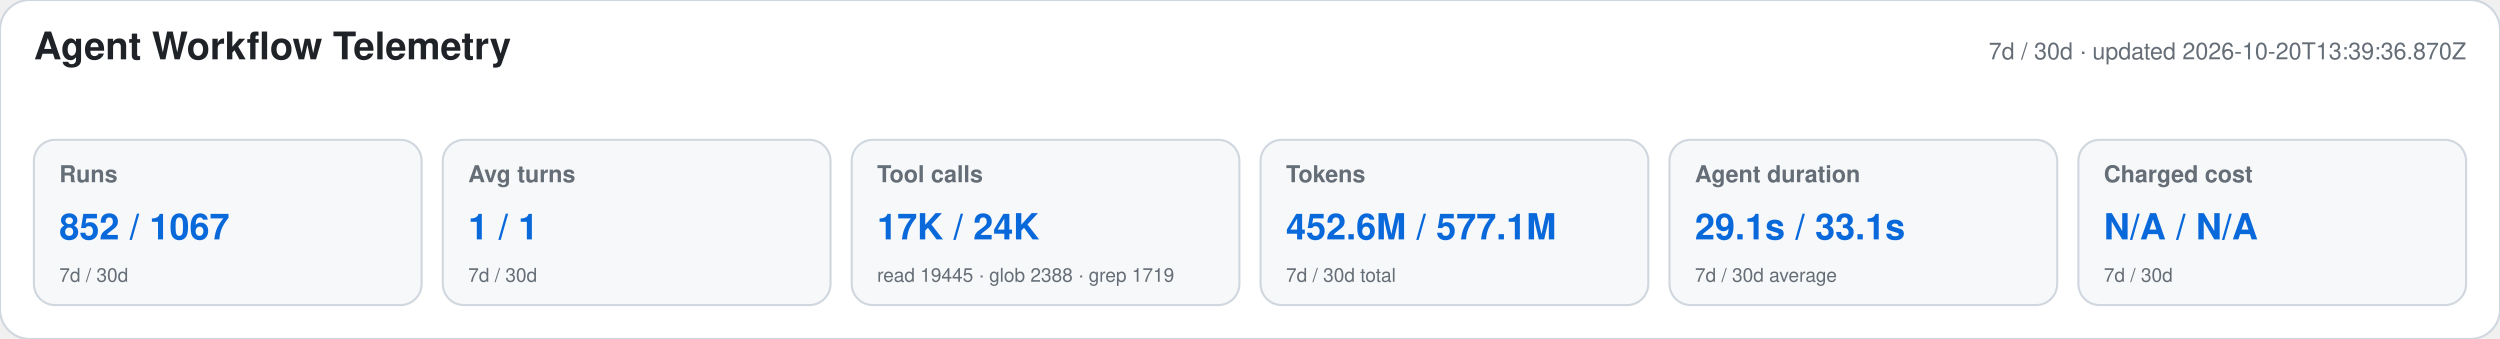
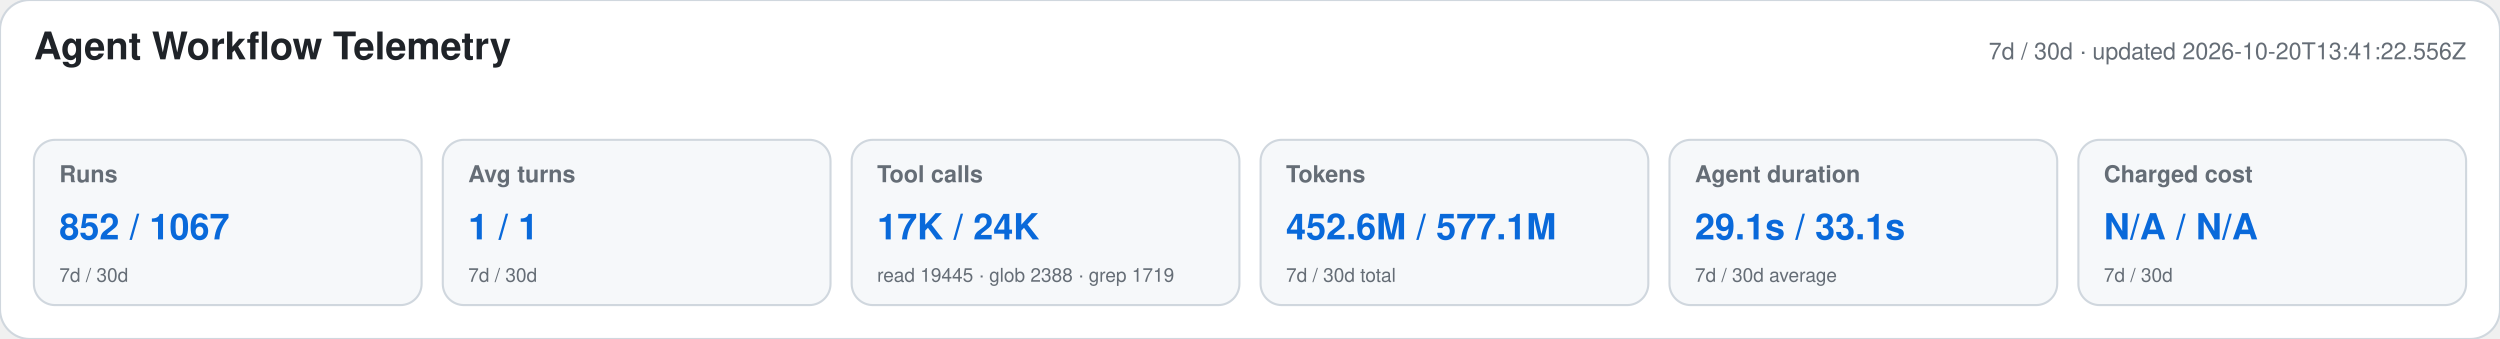
<svg xmlns="http://www.w3.org/2000/svg" width="1180" height="160" viewBox="0 0 1180 160" role="img" aria-labelledby="title desc">
  <style>text{font-family:-apple-system,BlinkMacSystemFont,"Segoe UI",Helvetica,Arial,sans-serif}.heading{font-size:18px;font-weight:650;fill:#1f2328}.meta,.label,.secondary{fill:#656d76}.meta,.label{font-size:11px}.label{font-weight:600}.primary{font-size:17px;font-weight:700;fill:#0969da}.secondary{font-size:9px}</style>
  <rect width="1180" height="160" rx="14" fill="#ffffff" stroke="#d0d7de" />
  <text x="16" y="28" class="heading">Agent Workflow Telemetry</text>
-   <text x="1164" y="28" text-anchor="end" class="meta">7d / 30d · updated 2026-10-20T13:39:36.870Z</text>
+   <text x="1164" y="28" text-anchor="end" class="meta">7d / 30d · updated 2026-10-20T13:41:22.556Z</text>
  <g>
    <rect x="16" y="66" width="183" height="78" rx="10" fill="#f6f8fa" stroke="#d0d7de" />
    <text x="28" y="86" class="label">Runs</text>
    <text x="28" y="113" class="primary">852 / 1067</text>
    <text x="28" y="133" class="secondary">7d / 30d</text>
  </g>
  <g>
    <rect x="209" y="66" width="183" height="78" rx="10" fill="#f6f8fa" stroke="#d0d7de" />
    <text x="221" y="86" class="label">Avg turns</text>
    <text x="221" y="113" class="primary">1 / 1</text>
    <text x="221" y="133" class="secondary">7d / 30d</text>
  </g>
  <g>
    <rect x="402" y="66" width="183" height="78" rx="10" fill="#f6f8fa" stroke="#d0d7de" />
    <text x="414" y="86" class="label">Tool calls</text>
    <text x="414" y="113" class="primary">17K / 24K</text>
    <text x="414" y="133" class="secondary">read 19445 · glob 2388 · grep 1719</text>
  </g>
  <g>
    <rect x="595" y="66" width="183" height="78" rx="10" fill="#f6f8fa" stroke="#d0d7de" />
    <text x="607" y="86" class="label">Tokens</text>
    <text x="607" y="113" class="primary">452.6M / 577.1M</text>
    <text x="607" y="133" class="secondary">7d / 30d total</text>
  </g>
  <g>
    <rect x="788" y="66" width="183" height="78" rx="10" fill="#f6f8fa" stroke="#d0d7de" />
    <text x="800" y="86" class="label">Agent duration</text>
    <text x="800" y="113" class="primary">29.1s / 33.1s</text>
    <text x="800" y="133" class="secondary">7d / 30d average</text>
  </g>
  <g>
    <rect x="981" y="66" width="183" height="78" rx="10" fill="#f6f8fa" stroke="#d0d7de" />
    <text x="993" y="86" class="label">Charged cost</text>
    <text x="993" y="113" class="primary">N/A / N/A</text>
    <text x="993" y="133" class="secondary">7d / 30d</text>
  </g>
</svg>
